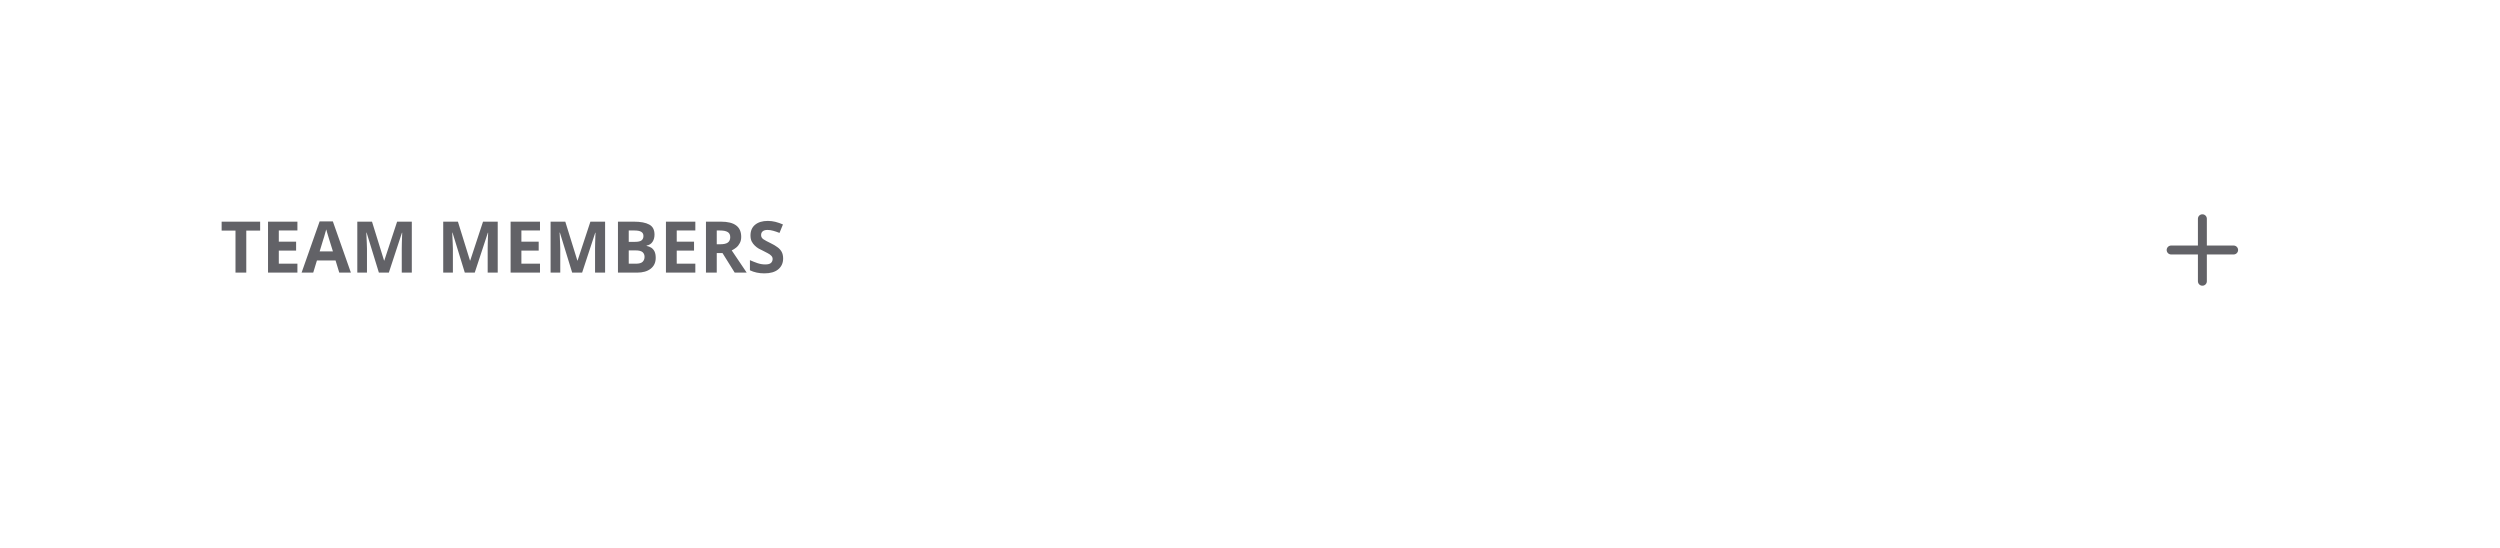
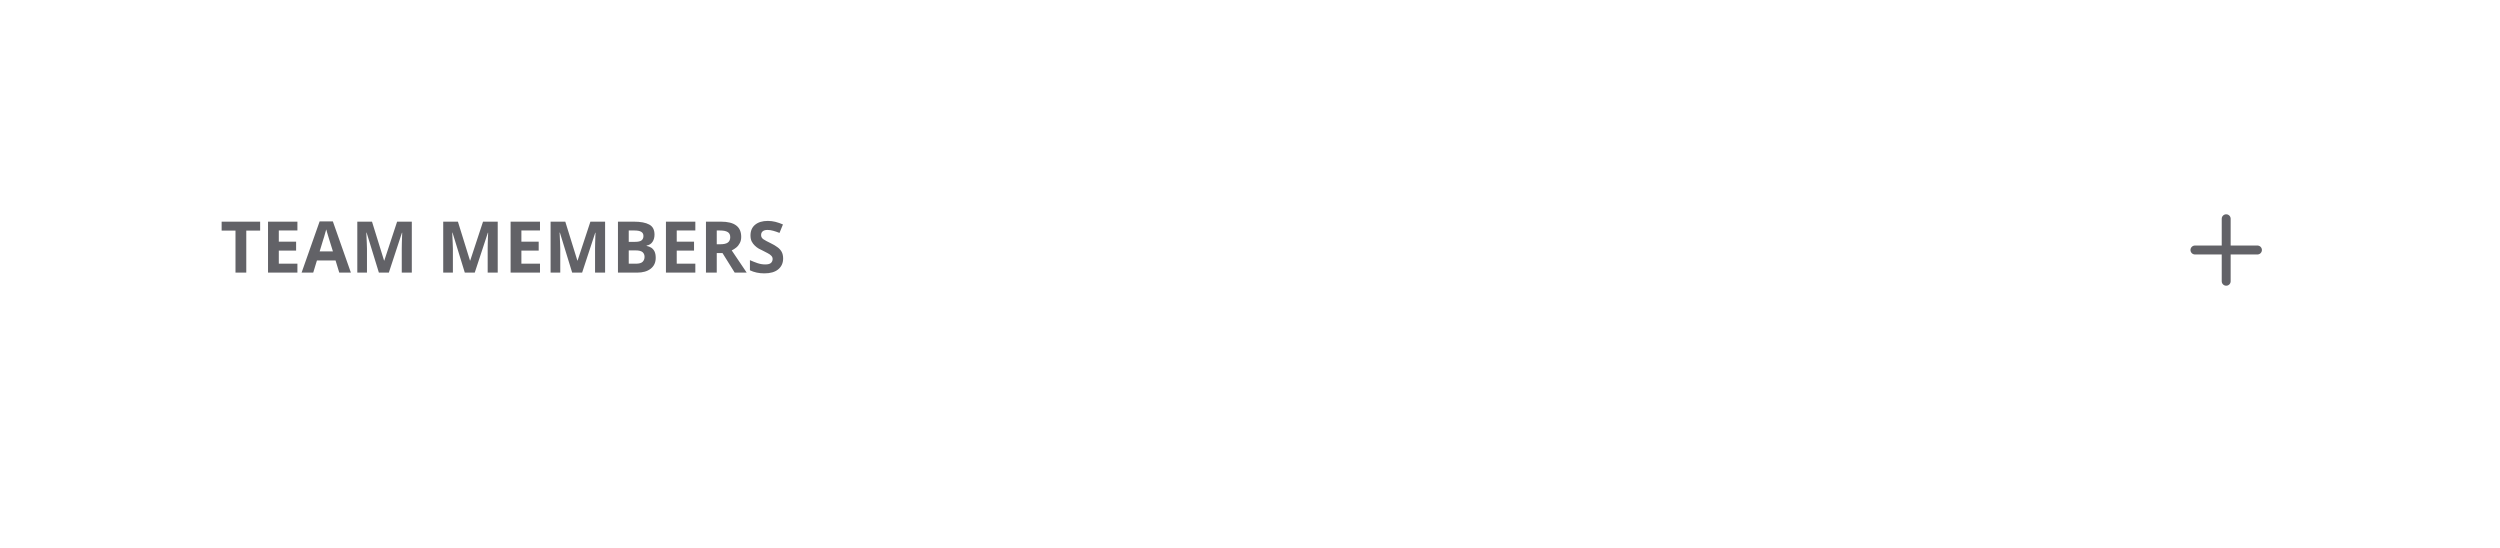
<svg xmlns="http://www.w3.org/2000/svg" viewBox="0 0 420 92" width="420" height="92">
  <defs>
    <clipPath id="cp0">
      <rect x="29" y="26.8" width="120.6" height="30.4" />
    </clipPath>
    <clipPath id="ct1">
      <rect x="29" y="26.8" width="120.6" height="30.4" />
    </clipPath>
    <clipPath id="cp2">
-       <rect x="361" y="33" width="18" height="18" />
+       <rect x="365" y="33" width="18" height="18" />
    </clipPath>
  </defs>
-   <rect x="28.5" y="20.5" width="315" height="43" rx="11.5" fill="none" stroke="rgba(0,0,0,0)" stroke-width="1" />
+   <rect x="28.5" y="20.5" width="319" height="43" rx="11.5" fill="none" stroke="rgba(0,0,0,0)" stroke-width="1" />
  <g clip-path="url(#cp0)">
    <g clip-path="url(#ct1)">
      <text x="37" y="45.8" font-family="&quot;ui-sans-serif&quot;, system-ui, sans-serif" font-size="12" font-weight="650" fill="rgb(98,98,103)">TEAM MEMBERS</text>
    </g>
  </g>
-   <rect x="352.5" y="24.5" width="35" height="35" rx="11.5" fill="none" stroke="rgba(0,0,0,0)" stroke-width="1" />
+   <rect x="356.5" y="24.5" width="35" height="35" rx="11.5" fill="none" stroke="rgba(0,0,0,0)" stroke-width="1" />
  <g clip-path="url(#cp2)">
    <g color="rgb(98, 98, 103)">
      <clipPath id="svgic3">
-         <rect x="361" y="33" width="18" height="18" />
+         <rect x="365" y="33" width="18" height="18" />
      </clipPath>
      <g clip-path="url(#svgic3)">
-         <g transform="matrix(.75 0 0 .75 361 33)">
+         <g transform="matrix(.75 0 0 .75 365 33)">
          <path d="M5 12h14" style="marker:none;vector-effect:none;color-interpolation:srgb" fill="none" stroke="rgb(98, 98, 103)" stroke-width="2px" stroke-dasharray="none" stroke-linecap="round" stroke-linejoin="round" stroke-opacity="1" fill-opacity="1" opacity="1" />
          <path d="M12 5v14" style="marker:none;vector-effect:none;color-interpolation:srgb" fill="none" stroke="rgb(98, 98, 103)" stroke-width="2px" stroke-dasharray="none" stroke-linecap="round" stroke-linejoin="round" stroke-opacity="1" fill-opacity="1" opacity="1" />
        </g>
      </g>
    </g>
  </g>
  <g data-domotion-pseudo-source="blink-pseudo-fragment-v1" data-domotion-pseudo="::before" data-domotion-pseudo-owner="source-fragments">
    <g />
  </g>
</svg>
